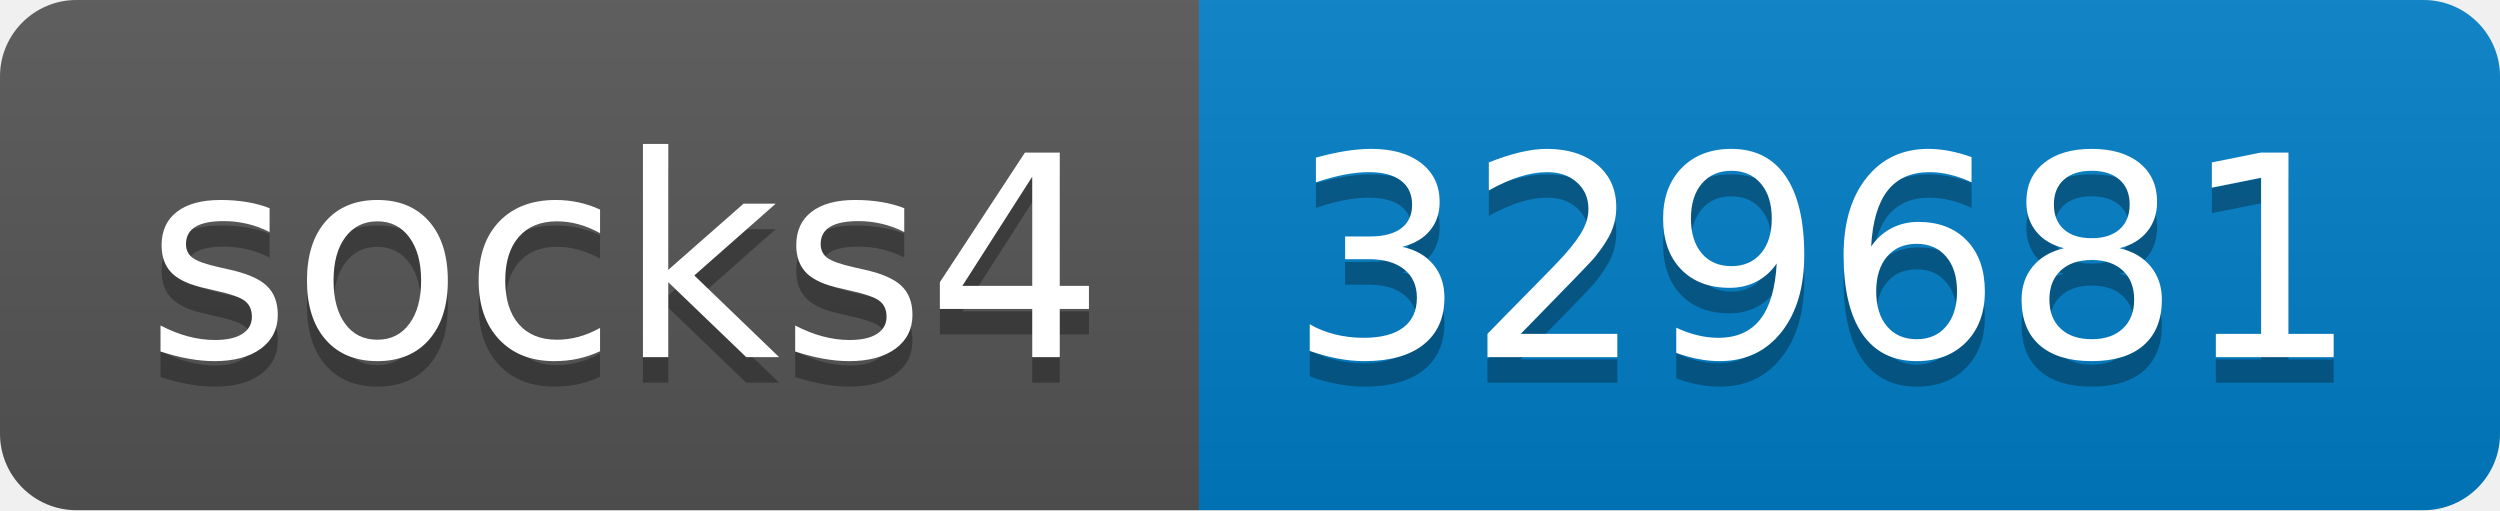
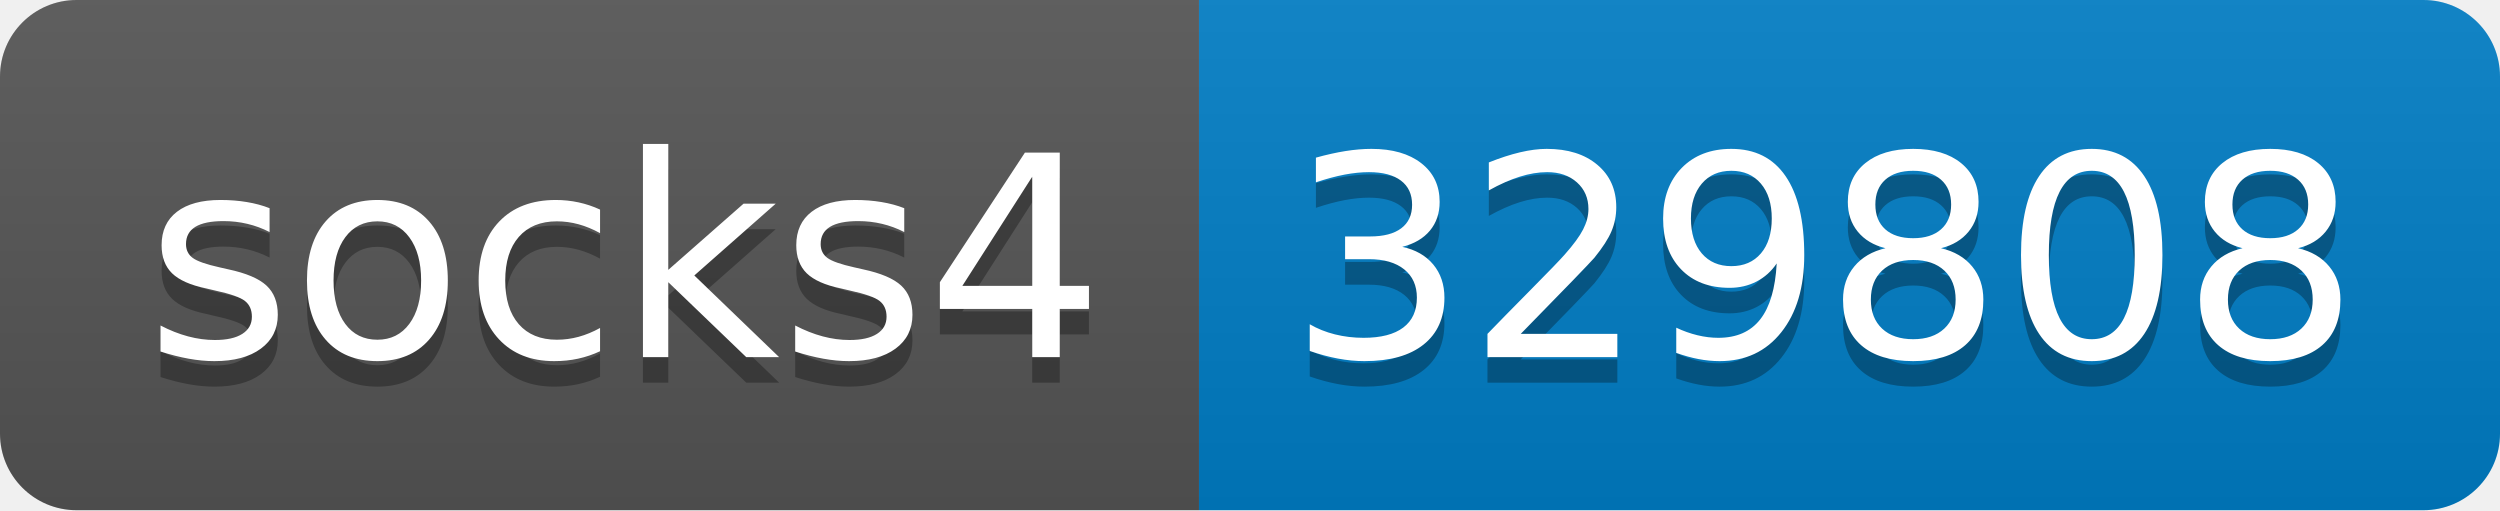
- <svg xmlns="http://www.w3.org/2000/svg" width="98" height="20" role="img" aria-label="socks4: 329681">
+ <svg xmlns="http://www.w3.org/2000/svg" width="98" height="20" role="img" aria-label="socks4: 329808">
  <linearGradient id="s" x2="0" y2="100%">
    <stop offset="0" stop-color="#bbb" stop-opacity=".1" />
    <stop offset="1" stop-opacity=".1" />
  </linearGradient>
  <clipPath id="r">
    <rect width="98" height="20" rx="3" fill="#fff" />
  </clipPath>
  <g clip-path="url(#r)">
    <rect width="47" height="20" fill="#555" />
    <rect x="47" width="51" height="20" fill="#007ec6" />
    <rect width="98" height="20" fill="url(#s)" />
  </g>
  <g fill="#fff" text-anchor="middle" font-family="Verdana,Geneva,DejaVu Sans,sans-serif" text-rendering="geometricPrecision" font-size="110">
    <text aria-hidden="true" x="245" y="150" fill="#010101" fill-opacity=".3" transform="scale(.1)" textLength="370">socks4</text>
    <text x="245" y="140" transform="scale(.1)" fill="#fff" textLength="370">socks4</text>
-     <text aria-hidden="true" x="715" y="150" fill="#010101" fill-opacity=".3" transform="scale(.1)" textLength="410">329681</text>
-     <text x="715" y="140" transform="scale(.1)" fill="#fff" textLength="410">329681</text>
+     <text aria-hidden="true" x="715" y="150" fill="#010101" fill-opacity=".3" transform="scale(.1)" textLength="410">329808</text>
+     <text x="715" y="140" transform="scale(.1)" fill="#fff" textLength="410">329808</text>
  </g>
</svg>
